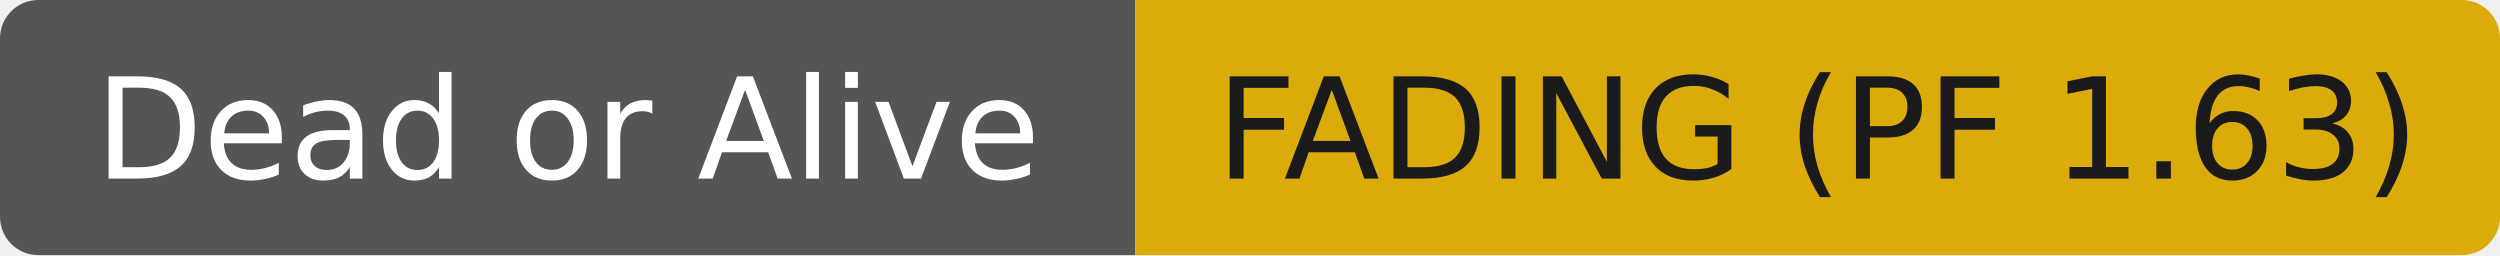
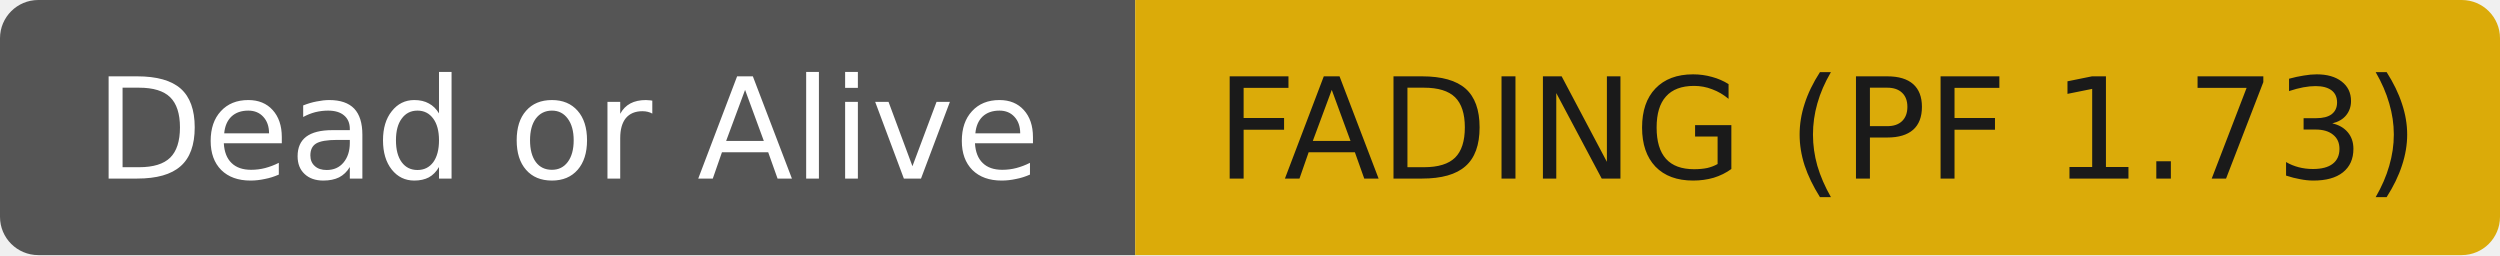
- <svg xmlns="http://www.w3.org/2000/svg" width="196" height="20" role="img" aria-label="Dead or Alive: FADING (PF 1.63)">
+ <svg xmlns="http://www.w3.org/2000/svg" width="196" height="20" role="img" aria-label="Dead or Alive: FADING (PF 1.73)">
  <clipPath id="r">
    <rect width="196" height="20" rx="3" fill="#fff" />
  </clipPath>
  <g clip-path="url(#r)">
    <rect width="89" height="20" fill="#555555" />
    <rect x="89" width="107" height="20" fill="#dbab09" />
  </g>
  <g fill="#ffffff" text-anchor="middle" font-family="DejaVu Sans,Verdana,Geneva,sans-serif" font-size="11">
    <text x="44.5" y="14">Dead or Alive</text>
  </g>
  <g fill="#1a1a1a" text-anchor="middle" font-family="DejaVu Sans,Verdana,Geneva,sans-serif" font-size="11">
-     <text x="142.5" y="14">FADING (PF 1.63)</text>
+     <text x="142.5" y="14">FADING (PF 1.73)</text>
  </g>
</svg>
